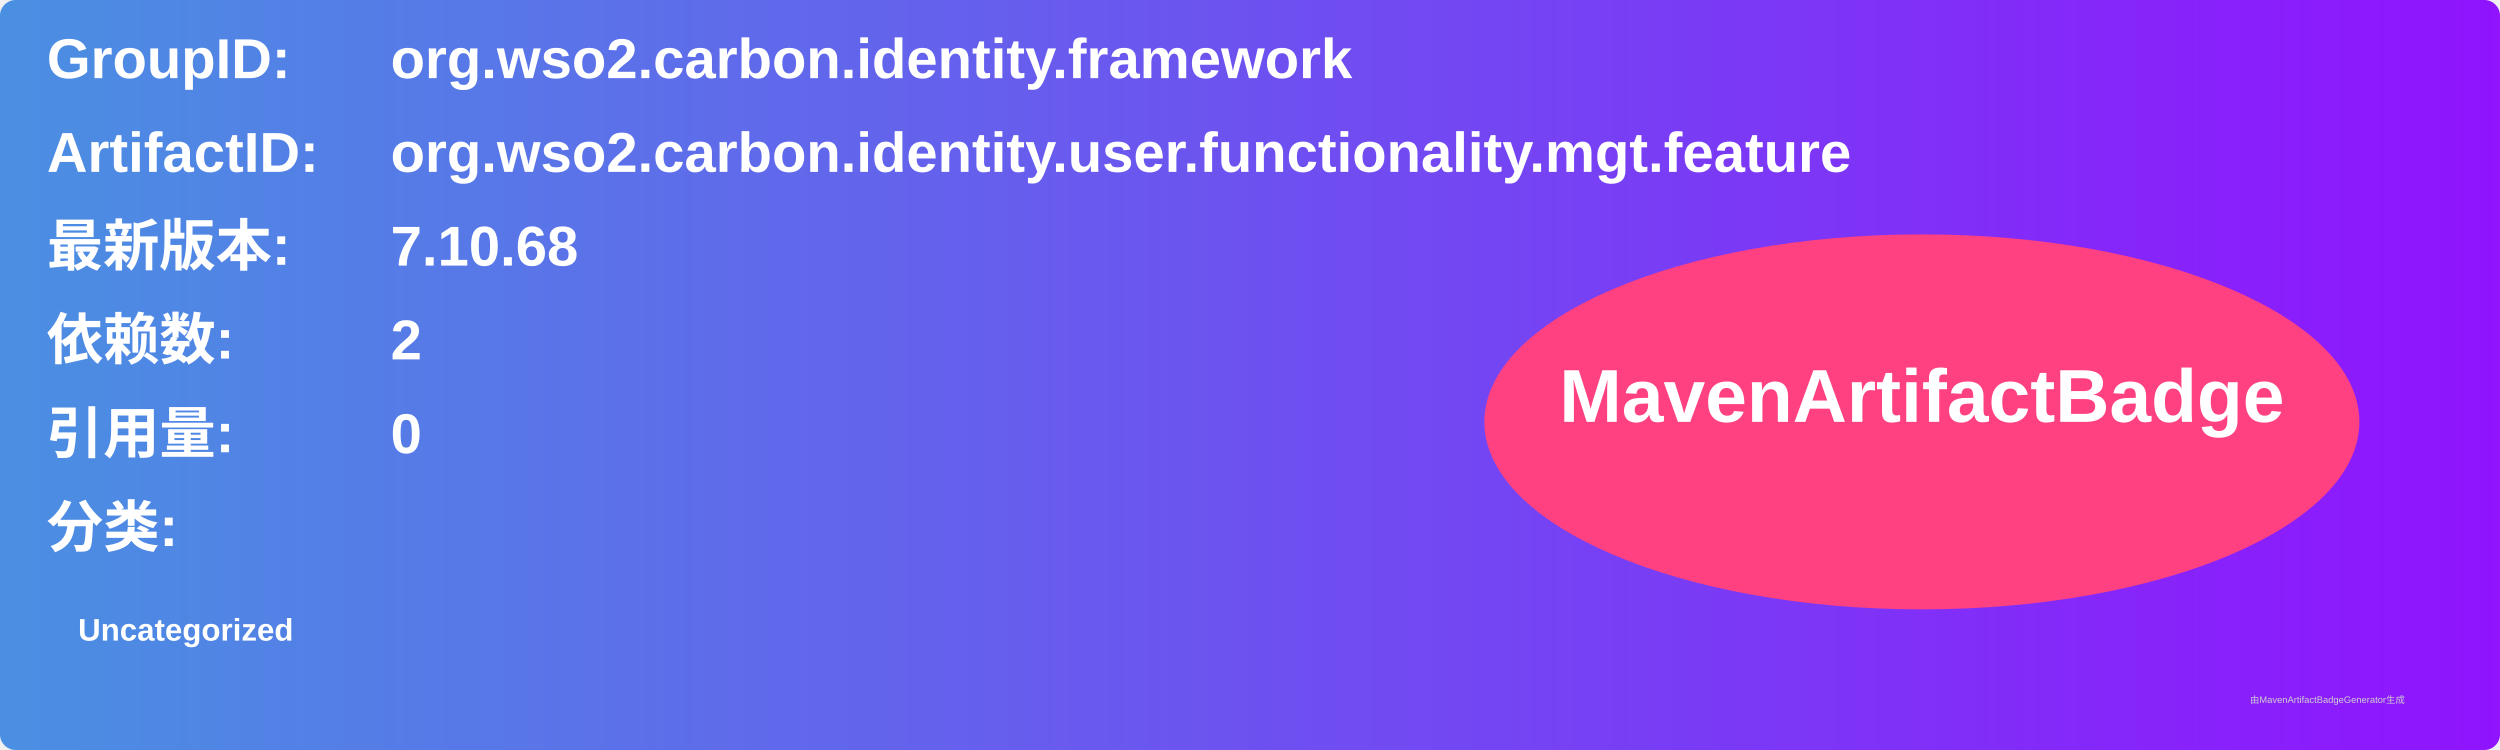
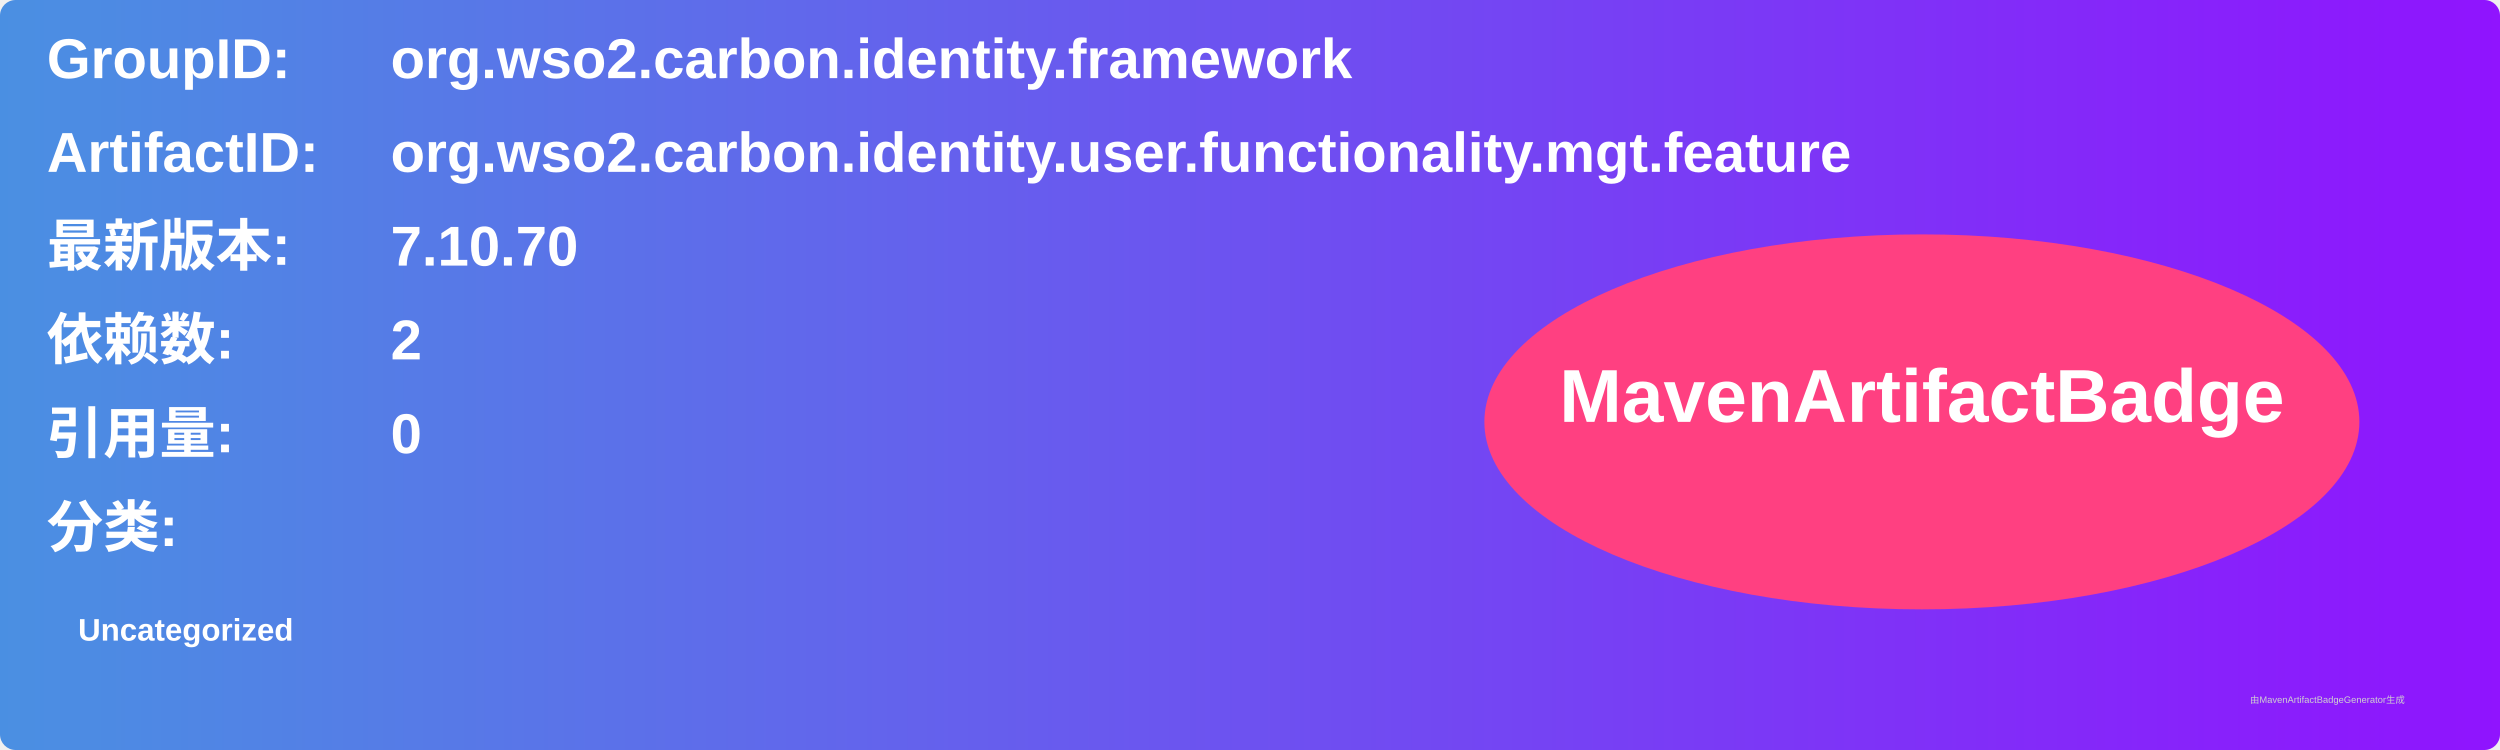
<svg xmlns="http://www.w3.org/2000/svg" width="800" height="240" viewBox="0 0 800 240">
  <linearGradient id="grad" x1="0%" y1="0%" x2="100%" y2="0%">
    <stop offset="0%" stop-color="#4a90e2" />
    <stop offset="100%" stop-color="#9013fe" />
  </linearGradient>
  <rect width="100%" height="100%" rx="5" ry="5" fill="url(#grad)" />
  <g transform="translate(15, 15)">
    <text x="0" y="10" font-family="Arial" font-size="18" fill="white" font-weight="bold" width="260">GroupID:</text>
    <text x="110" y="10" font-family="Arial" font-size="18" fill="white" font-weight="bold" width="460">org.wso2.carbon.identity.framework</text>
    <text x="0" y="40" font-family="Arial" font-size="18" fill="white" font-weight="bold" width="260">ArtifactID:</text>
    <text x="110" y="40" font-family="Arial" font-size="18" fill="white" font-weight="bold" width="460">org.wso2.carbon.identity.user.functionality.mgt.feature</text>
    <text x="0" y="70" font-family="Arial" font-size="18" fill="white" font-weight="bold">最新版本:</text>
    <text x="110" y="70" font-family="Arial" font-size="18" fill="white" font-weight="bold">
-       <tspan font-weight="bold">7.10.68</tspan>
+       <tspan font-weight="bold">7.10.70</tspan>
    </text>
    <text x="0" y="100" font-family="Arial" font-size="18" fill="white" font-weight="bold">依赖数: </text>
    <text x="110" y="100" font-family="Arial" font-size="18" fill="white">
      <tspan font-weight="bold">2</tspan>
    </text>
    <text x="0" y="130" font-family="Arial" font-size="18" fill="white" font-weight="bold">引用量: </text>
    <text x="110" y="130" font-family="Arial" font-size="18" fill="white">
      <tspan font-weight="bold">0</tspan>
    </text>
    <text x="0" y="160" font-family="Arial" font-size="18" fill="white" font-weight="bold">分类:</text>
    <text x="10" y="190" font-family="Arial" font-size="10" fill="white">
      <tspan font-weight="bold">Uncategorized</tspan>
    </text>
    <ellipse cx="600" cy="120" rx="140" ry="60" fill="#ff4081" />
    <text x="600" y="120" text-anchor="middle" font-family="Arial" font-size="24" fill="white" font-weight="bold">MavenArtifactBadge</text>
  </g>
  <text x="720" y="225" font-family="Arial" font-size="3" fill="#d0d0d0">由MavenArtifactBadgeGenerator生成</text>
</svg>
